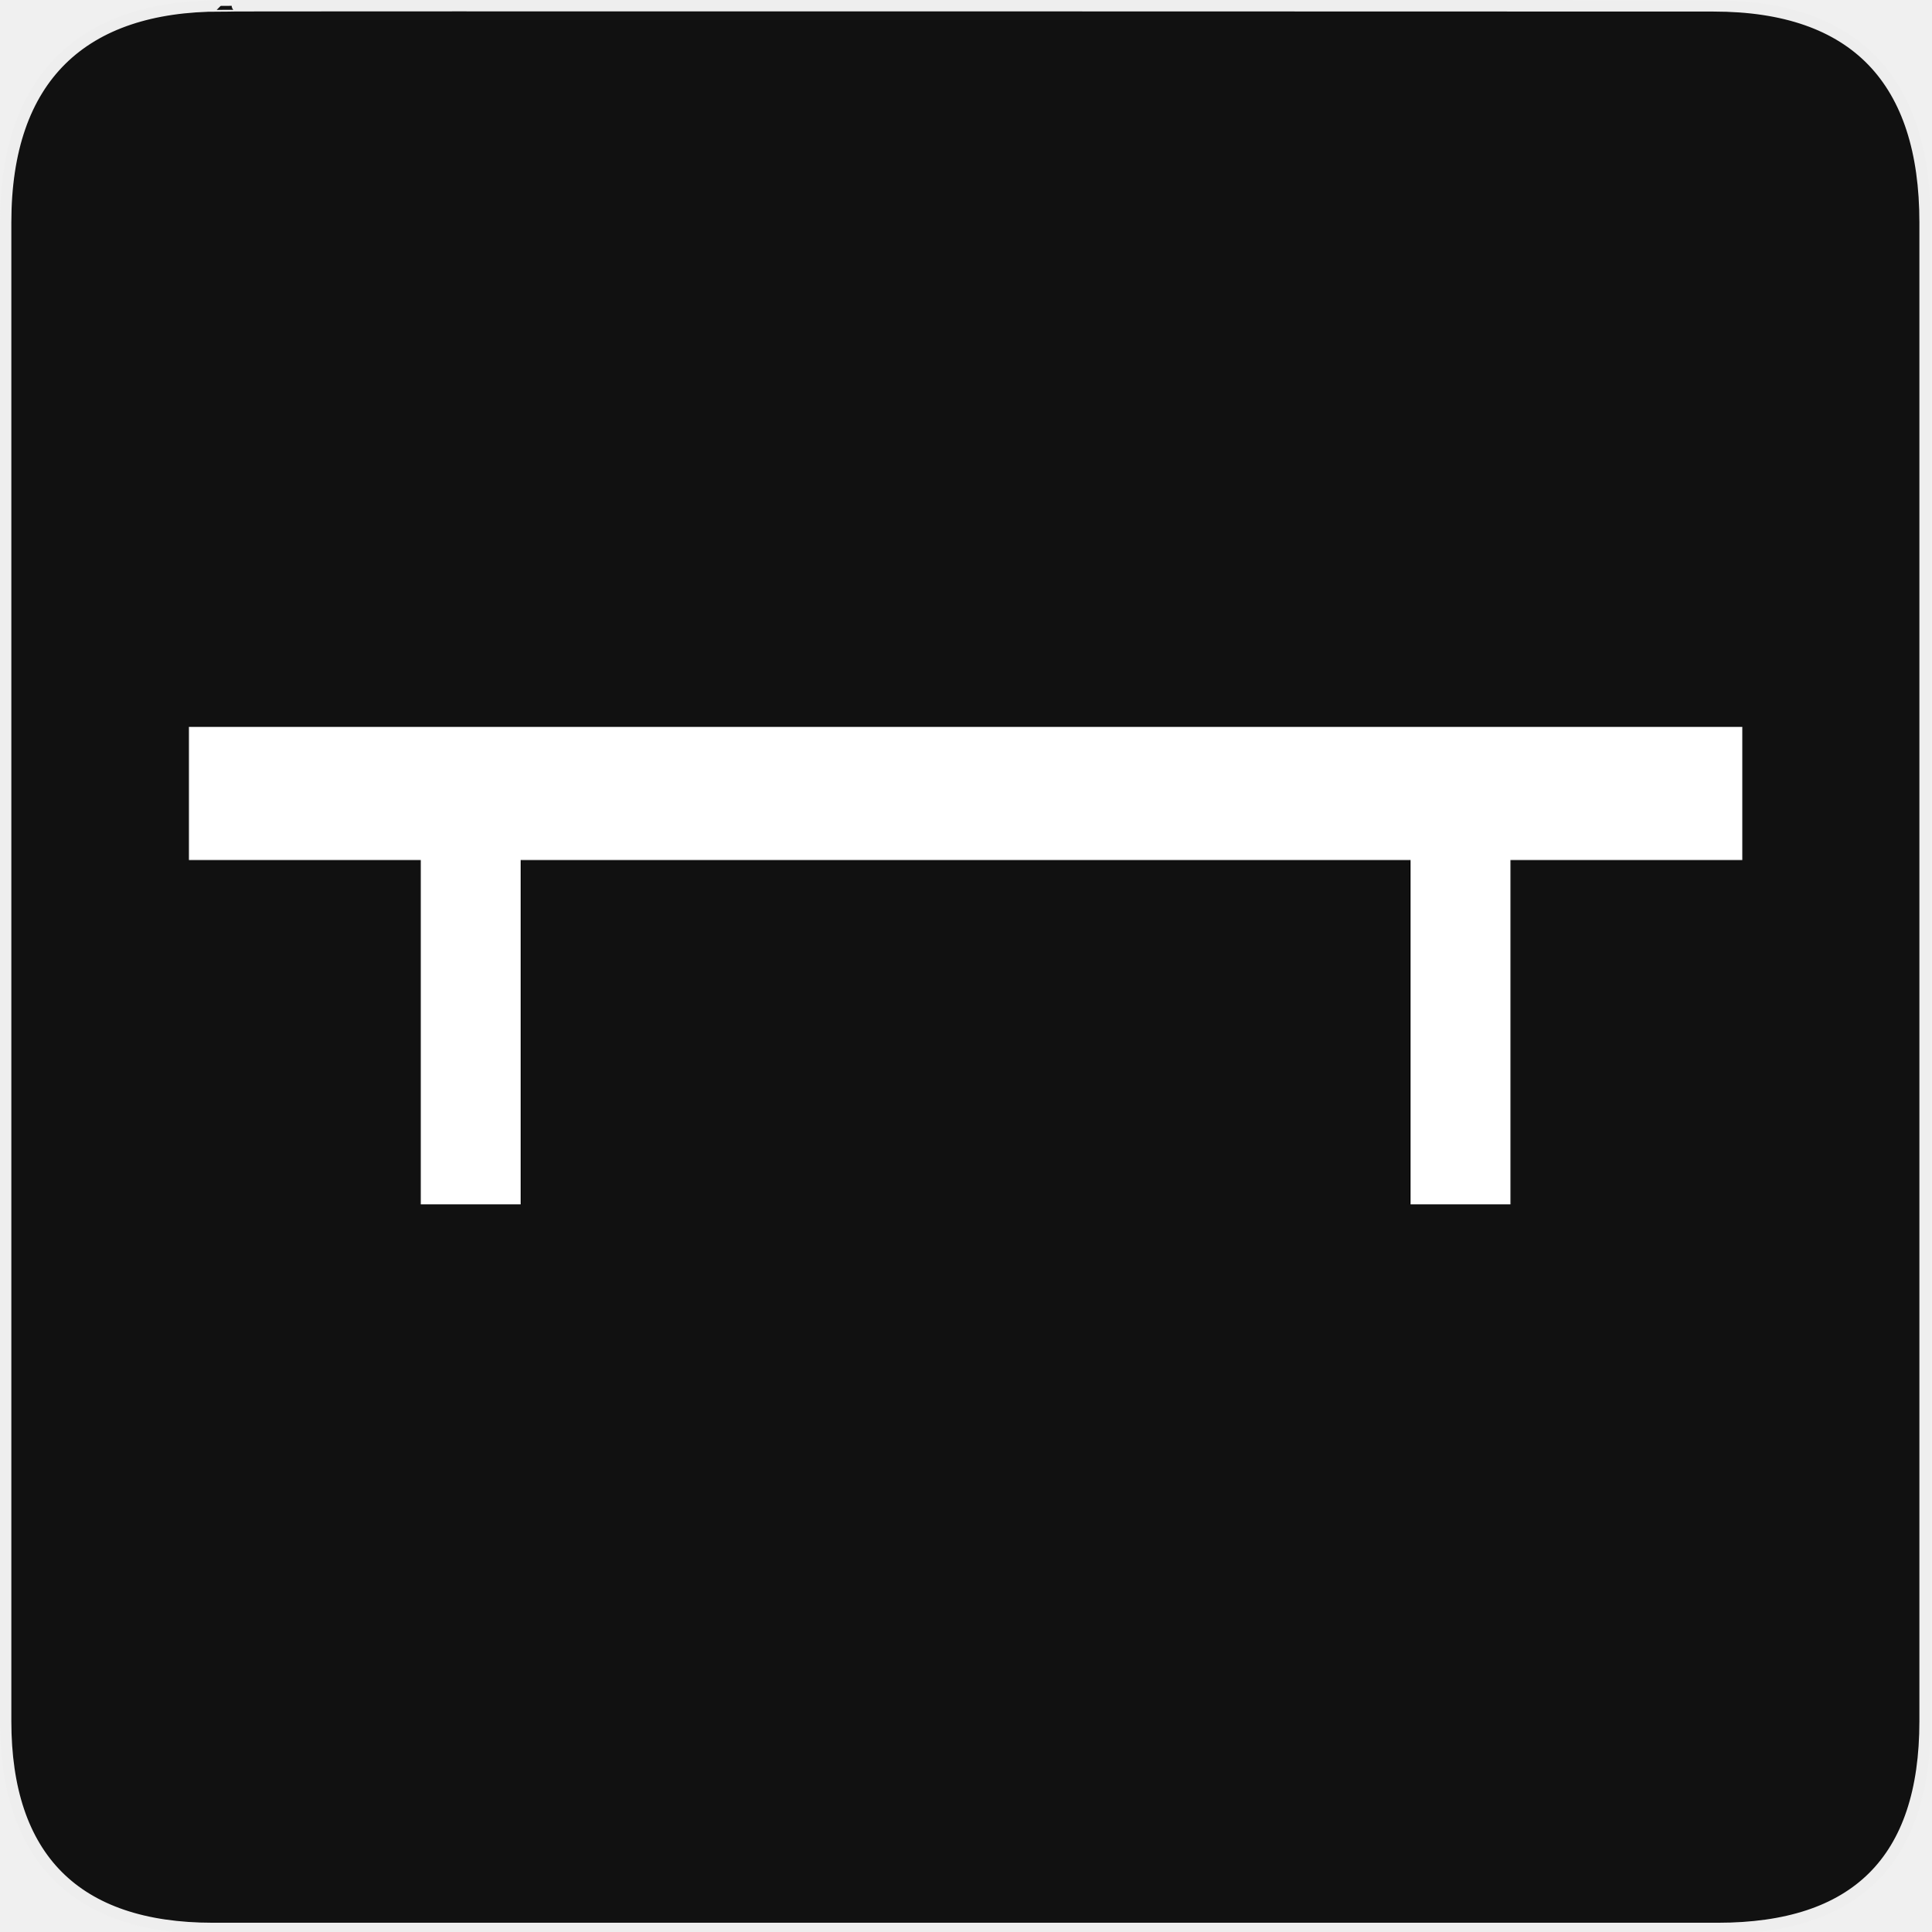
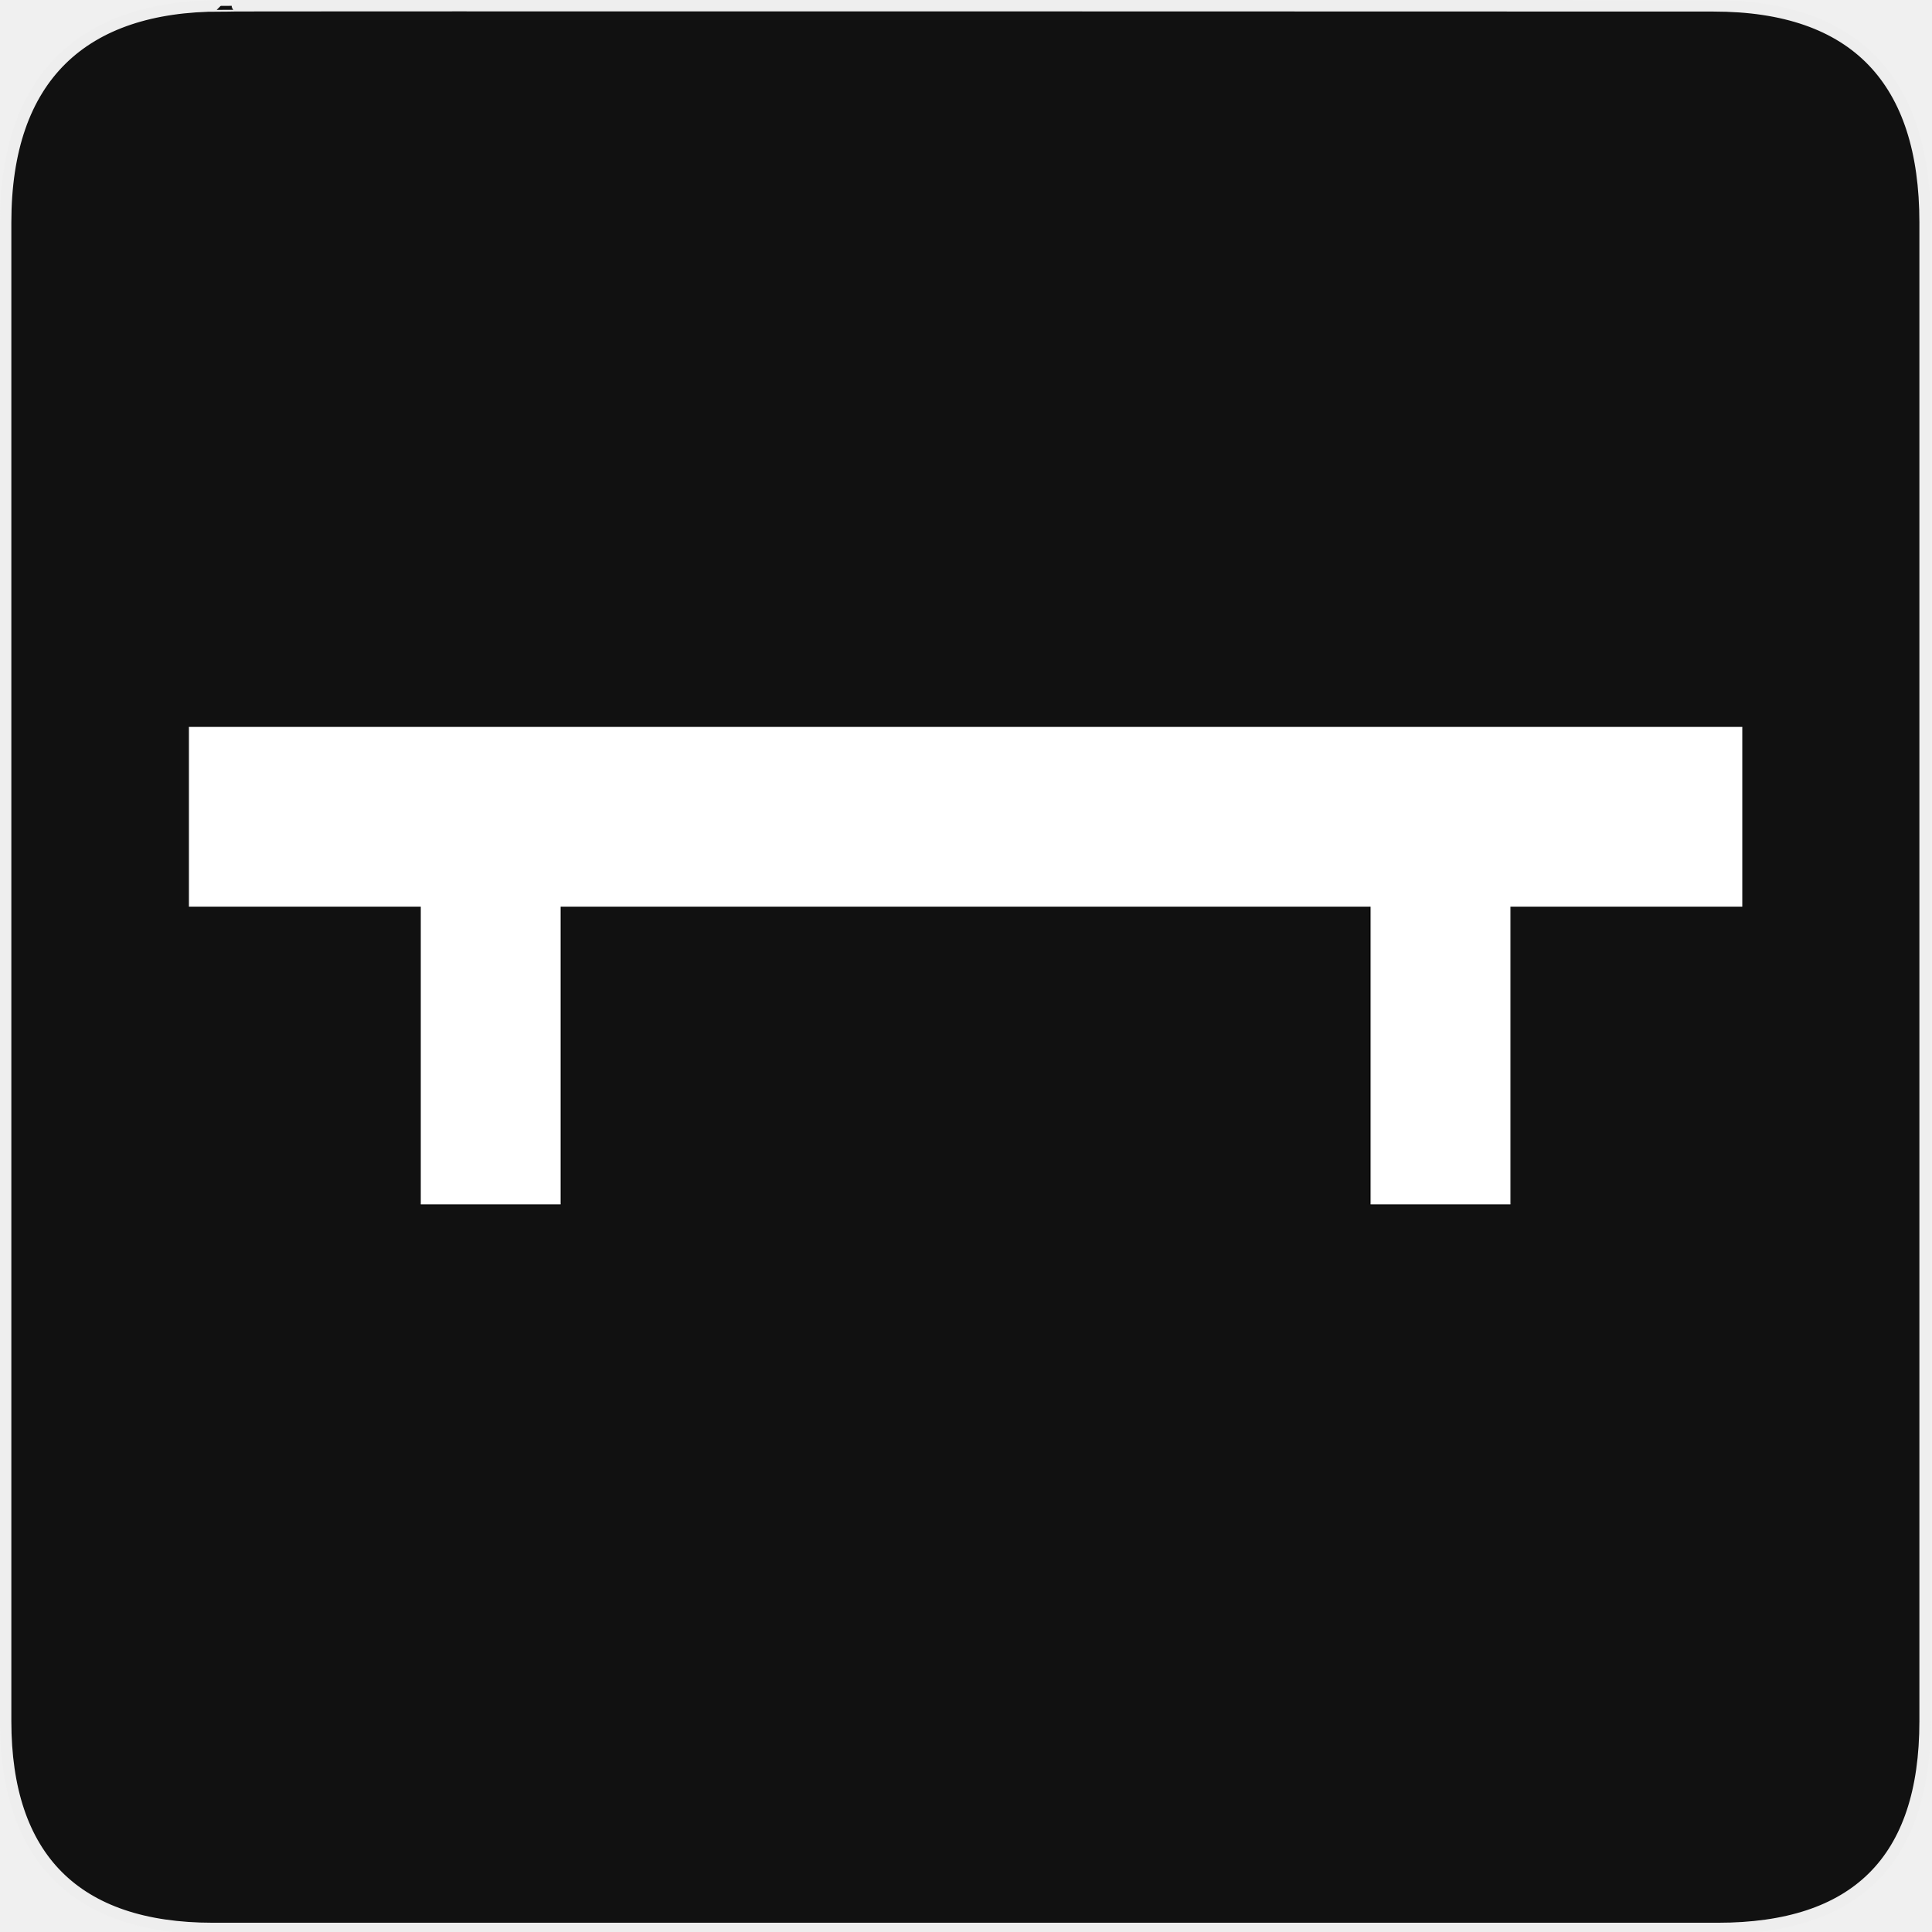
<svg xmlns="http://www.w3.org/2000/svg" version="1.0" width="580" height="580" id="svg2">
  <defs id="defs4">
    <symbol viewBox="244.5 110 489 219.9" id="symbol-university">
      <path id="path4460" d="M79,43l57,119c0,0,21-96,104-96s124,106,124,106l43-133l82-17L0,17L79,43z" />
      <path id="path4462" d="M94,176l-21,39" stroke-width="20" stroke="#000000" fill="none" />
      <path id="path4464" d="M300,19c0,10.5-22.6,19-50.5,19S199,29.5,199,19s22.6-19,50.5-19S300,8.5,300,19z" />
      <path id="path4466" d="M112,216l-16-38L64,88c0,0-9-8-4-35s16-24,16-24" stroke-width="20" stroke="#000000" ill="none" />
    </symbol>
  </defs>
  <g id="g1327">
    <path d="M 66.275,1.768 C 24.94,1.768 1.704,23.139 1.704,66.804 L 1.704,516.927 C 1.704,557.771 22.599,579.156 63.896,579.156 L 515.92,579.156 C 557.227,579.156 578.149,558.841 578.149,516.927 L 578.149,66.804 C 578.149,24.203 557.227,1.768 514.628,1.768 C 514.624,1.768 66.133,1.625 66.275,1.768 z " style="fill:#111;stroke:#eee;stroke-width:3.408" id="path1329" />
  </g>
-   <path style="color:#000000;font-style:normal;font-variant:normal;font-weight:normal;font-stretch:normal;font-size:medium;line-height:normal;font-family:Sans;-inkscape-font-specification:Sans;text-indent:0;text-align:start;text-decoration:none;text-decoration-line:none;letter-spacing:normal;word-spacing:normal;text-transform:none;direction:ltr;block-progression:tb;writing-mode:lr-tb;baseline-shift:baseline;text-anchor:start;display:inline;overflow:visible;visibility:visible;fill:#ffffff;fill-opacity:1;stroke:none;stroke-width:40;marker:none;enable-background:accumulate" d="m 56.734,218.297 0,40 69.625,0 0,103.406 30,0 0,-103.406 267.281,0 0,103.406 30,0 0,-103.406 69.625,0 0,-40 -466.531,0 z" id="path4381" />
+   <path style="color:#000000;font-style:normal;font-variant:normal;font-weight:normal;font-stretch:normal;font-size:medium;line-height:normal;font-family:Sans;-inkscape-font-specification:Sans;text-indent:0;text-align:start;text-decoration:none;text-decoration-line:none;letter-spacing:normal;word-spacing:normal;text-transform:none;direction:ltr;block-progression:tb;writing-mode:lr-tb;baseline-shift:baseline;text-anchor:start;display:inline;overflow:visible;visibility:visible;fill:#ffffff;fill-opacity:1;stroke:none;stroke-width:40;marker:none;enable-background:accumulate" d="m 56.734,218.297 0,54 69.625,0 0,89.406 42,0 0,-89.406 243.281,0 0,89.406 42,0 0,-89.406 69.625,0 0,-54 z" id="path4381" />
</svg>
